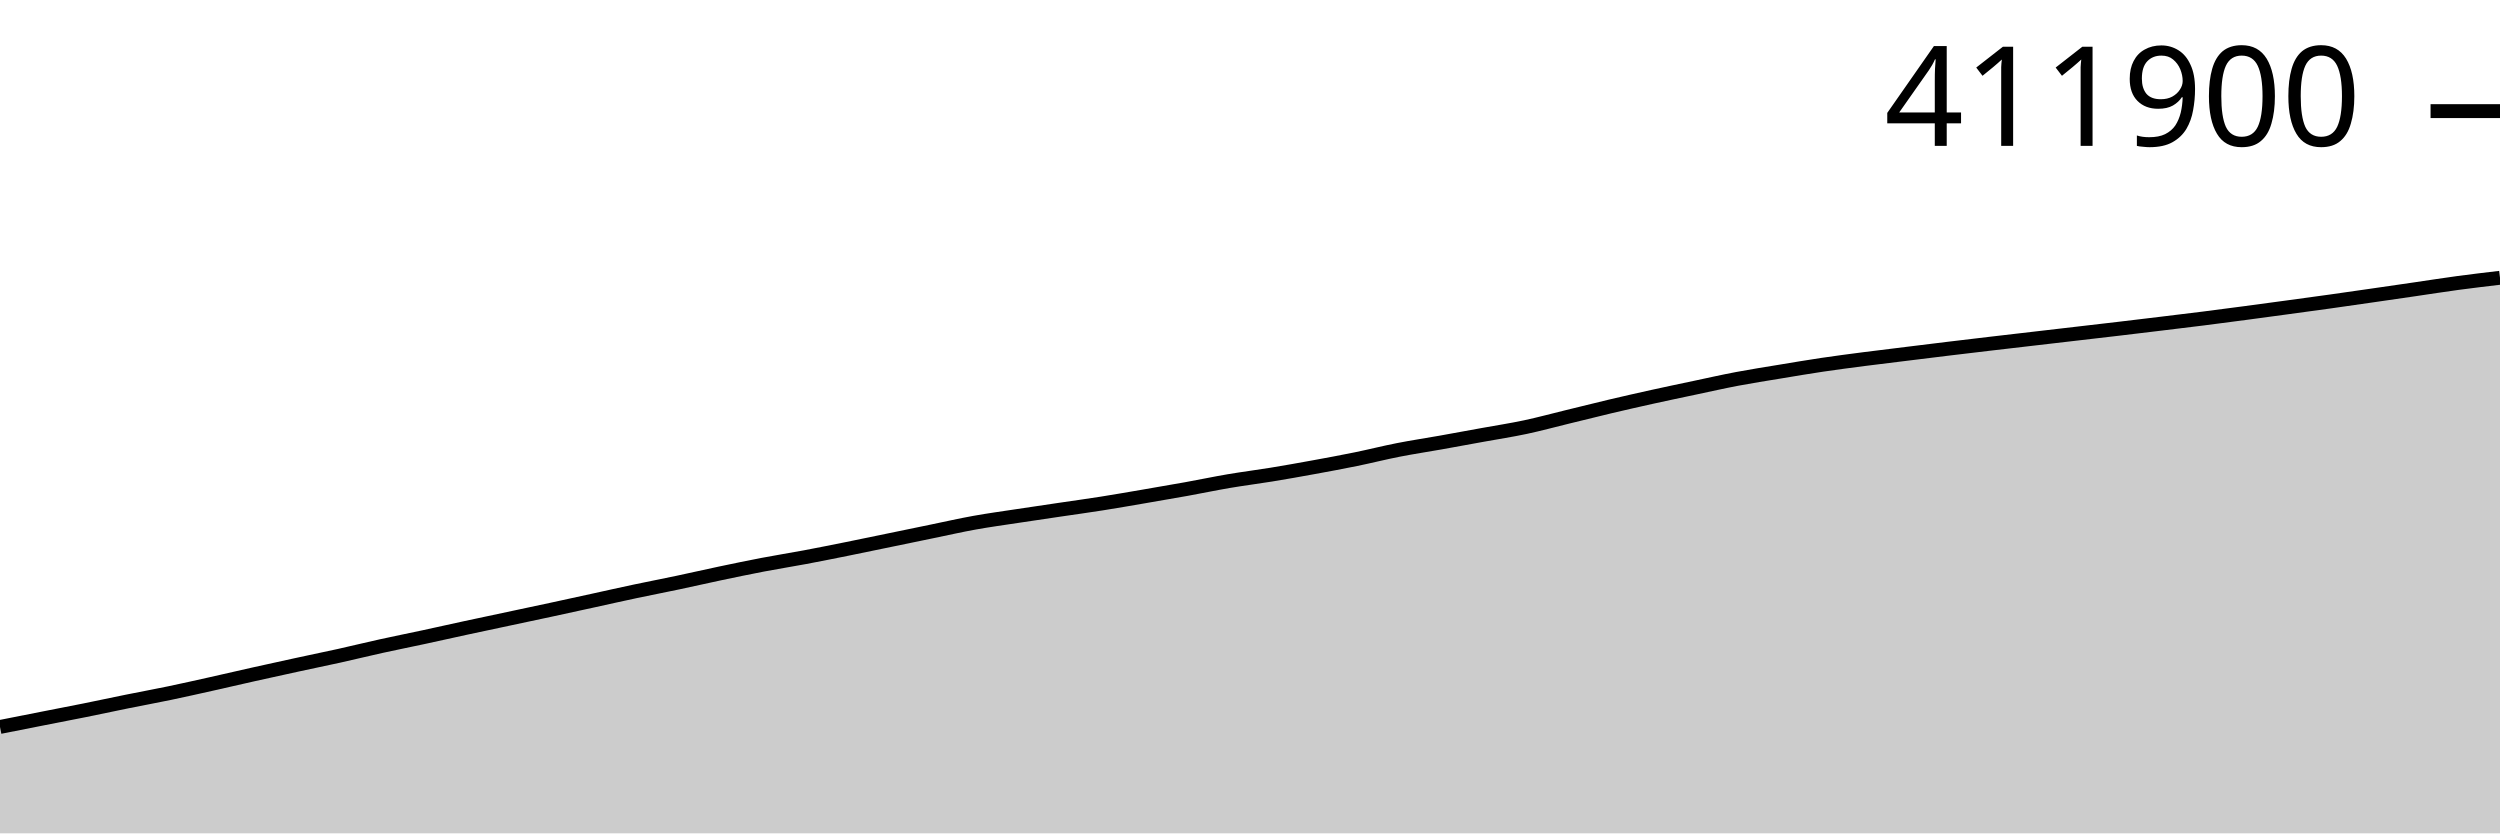
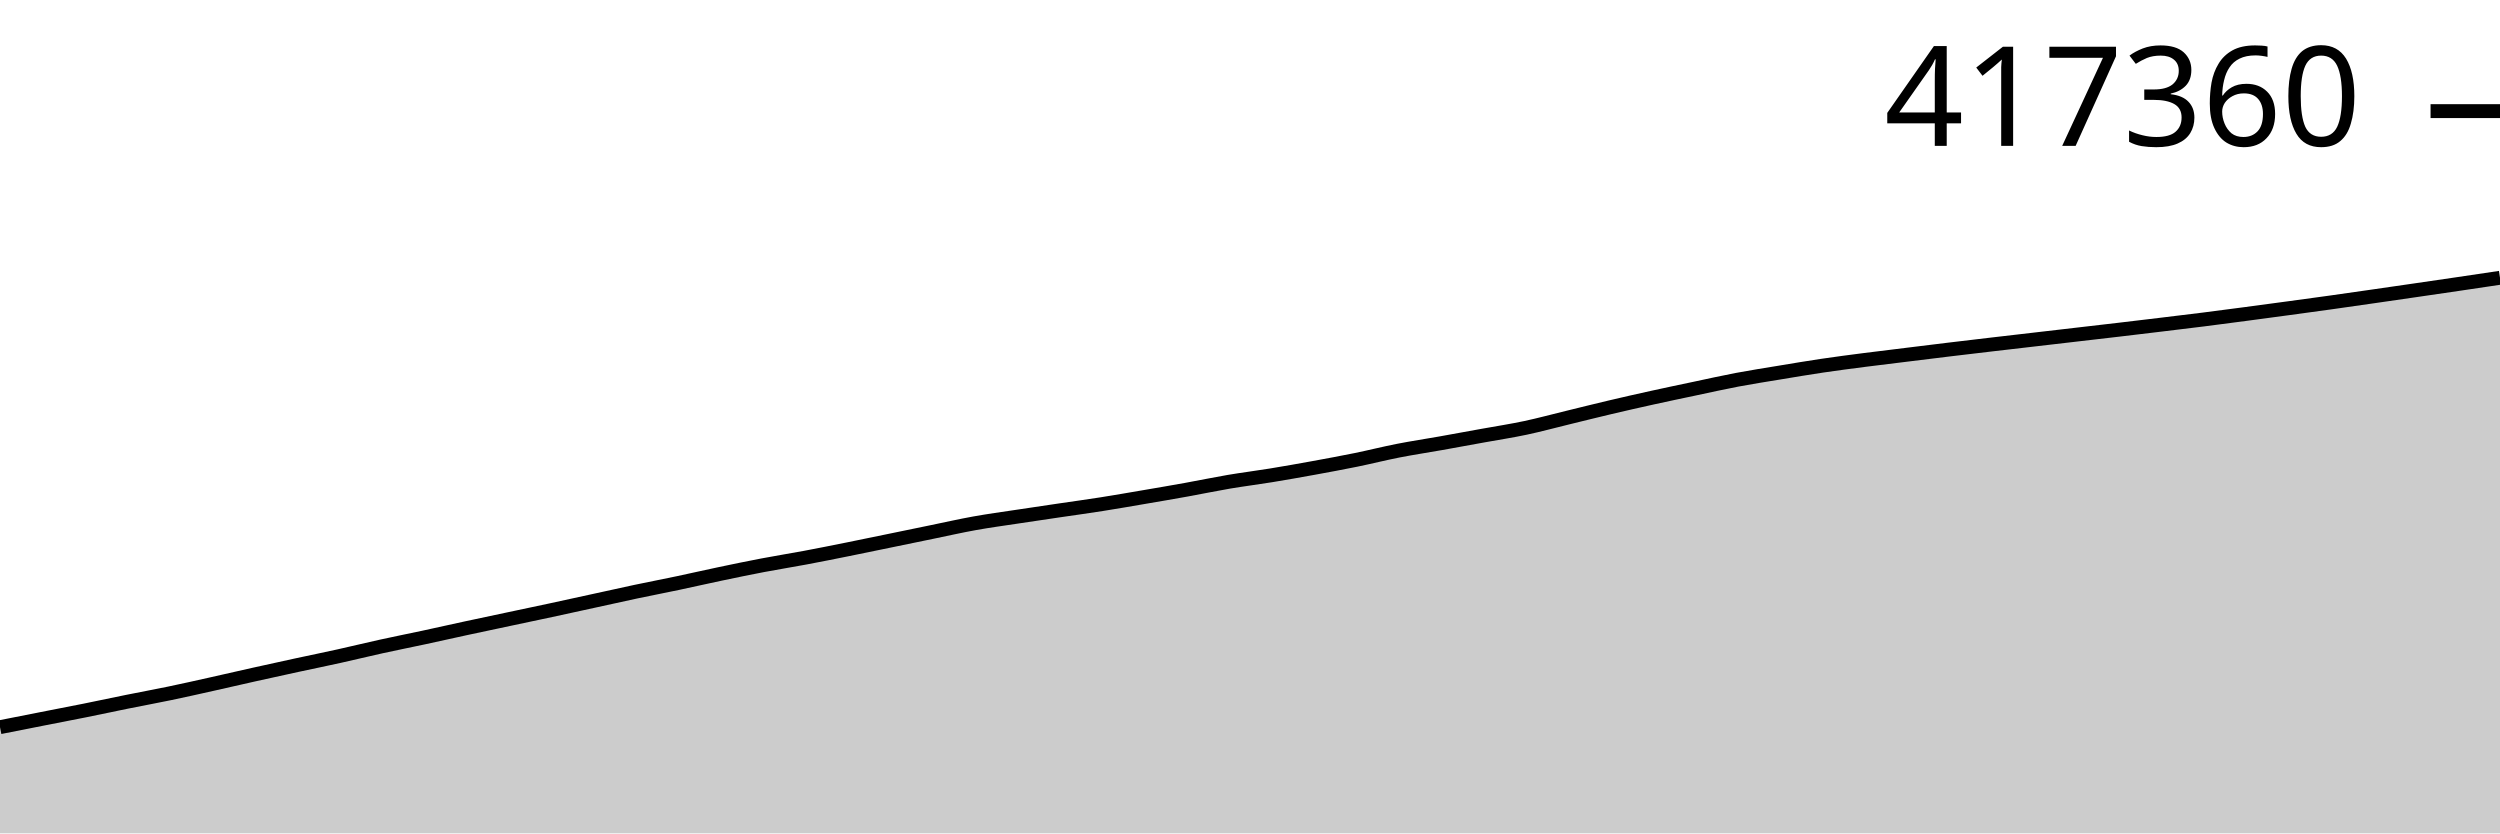
<svg xmlns="http://www.w3.org/2000/svg" viewBox="0 0 180 60">
  <g transform="translate(0,20)">
-     <path class="area" fill="rgba(0, 0, 0, 0.2)" d="M0,32.341C1.017,32.14,2.034,31.939,3.051,31.738C4.068,31.538,5.085,31.344,6.102,31.139C7.119,30.934,8.136,30.714,9.153,30.508C10.169,30.302,11.186,30.117,12.203,29.905C13.22,29.693,14.237,29.463,15.254,29.236C16.271,29.009,17.288,28.77,18.305,28.543C19.322,28.316,20.339,28.092,21.356,27.872C22.373,27.651,23.39,27.444,24.407,27.219C25.424,26.993,26.441,26.742,27.458,26.518C28.475,26.294,29.492,26.092,30.508,25.873C31.525,25.654,32.542,25.424,33.559,25.204C34.576,24.984,35.593,24.77,36.61,24.554C37.627,24.337,38.644,24.124,39.661,23.904C40.678,23.685,41.695,23.461,42.712,23.239C43.729,23.016,44.746,22.786,45.763,22.571C46.78,22.355,47.797,22.16,48.814,21.945C49.831,21.73,50.847,21.496,51.864,21.282C52.881,21.068,53.898,20.856,54.915,20.661C55.932,20.467,56.949,20.306,57.966,20.116C58.983,19.925,60,19.72,61.017,19.516C62.034,19.311,63.051,19.098,64.068,18.888C65.085,18.678,66.102,18.467,67.119,18.258C68.136,18.049,69.153,17.817,70.169,17.634C71.186,17.451,72.203,17.313,73.22,17.158C74.237,17.003,75.254,16.855,76.271,16.704C77.288,16.553,78.305,16.415,79.322,16.254C80.339,16.093,81.356,15.915,82.373,15.741C83.39,15.567,84.407,15.394,85.424,15.21C86.441,15.027,87.458,14.812,88.475,14.639C89.492,14.466,90.508,14.34,91.525,14.174C92.542,14.008,93.559,13.827,94.576,13.641C95.593,13.455,96.61,13.268,97.627,13.06C98.644,12.852,99.661,12.593,100.678,12.394C101.695,12.194,102.712,12.043,103.729,11.862C104.746,11.681,105.763,11.493,106.78,11.308C107.797,11.123,108.814,10.968,109.831,10.752C110.847,10.535,111.864,10.257,112.881,10.009C113.898,9.761,114.915,9.505,115.932,9.264C116.949,9.024,117.966,8.793,118.983,8.568C120,8.343,121.017,8.131,122.034,7.916C123.051,7.701,124.068,7.47,125.085,7.278C126.102,7.085,127.119,6.928,128.136,6.76C129.153,6.591,130.169,6.418,131.186,6.267C132.203,6.116,133.22,5.984,134.237,5.852C135.254,5.72,136.271,5.6,137.288,5.474C138.305,5.349,139.322,5.222,140.339,5.099C141.356,4.976,142.373,4.855,143.39,4.736C144.407,4.616,145.424,4.499,146.441,4.381C147.458,4.262,148.475,4.144,149.492,4.026C150.508,3.907,151.525,3.791,152.542,3.671C153.559,3.551,154.576,3.428,155.593,3.305C156.61,3.182,157.627,3.061,158.644,2.932C159.661,2.804,160.678,2.669,161.695,2.534C162.712,2.399,163.729,2.261,164.746,2.122C165.763,1.984,166.78,1.846,167.797,1.704C168.814,1.562,169.831,1.414,170.847,1.267C171.864,1.121,172.881,0.973,173.898,0.824C174.915,0.676,175.932,0.514,176.949,0.377C177.966,0.24,178.983,0.12,180,0L180,40C178.983,40,177.966,40,176.949,40C175.932,40,174.915,40,173.898,40C172.881,40,171.864,40,170.847,40C169.831,40,168.814,40,167.797,40C166.78,40,165.763,40,164.746,40C163.729,40,162.712,40,161.695,40C160.678,40,159.661,40,158.644,40C157.627,40,156.61,40,155.593,40C154.576,40,153.559,40,152.542,40C151.525,40,150.508,40,149.492,40C148.475,40,147.458,40,146.441,40C145.424,40,144.407,40,143.39,40C142.373,40,141.356,40,140.339,40C139.322,40,138.305,40,137.288,40C136.271,40,135.254,40,134.237,40C133.22,40,132.203,40,131.186,40C130.169,40,129.153,40,128.136,40C127.119,40,126.102,40,125.085,40C124.068,40,123.051,40,122.034,40C121.017,40,120,40,118.983,40C117.966,40,116.949,40,115.932,40C114.915,40,113.898,40,112.881,40C111.864,40,110.847,40,109.831,40C108.814,40,107.797,40,106.78,40C105.763,40,104.746,40,103.729,40C102.712,40,101.695,40,100.678,40C99.661,40,98.644,40,97.627,40C96.61,40,95.593,40,94.576,40C93.559,40,92.542,40,91.525,40C90.508,40,89.492,40,88.475,40C87.458,40,86.441,40,85.424,40C84.407,40,83.39,40,82.373,40C81.356,40,80.339,40,79.322,40C78.305,40,77.288,40,76.271,40C75.254,40,74.237,40,73.22,40C72.203,40,71.186,40,70.169,40C69.153,40,68.136,40,67.119,40C66.102,40,65.085,40,64.068,40C63.051,40,62.034,40,61.017,40C60,40,58.983,40,57.966,40C56.949,40,55.932,40,54.915,40C53.898,40,52.881,40,51.864,40C50.847,40,49.831,40,48.814,40C47.797,40,46.78,40,45.763,40C44.746,40,43.729,40,42.712,40C41.695,40,40.678,40,39.661,40C38.644,40,37.627,40,36.61,40C35.593,40,34.576,40,33.559,40C32.542,40,31.525,40,30.508,40C29.492,40,28.475,40,27.458,40C26.441,40,25.424,40,24.407,40C23.39,40,22.373,40,21.356,40C20.339,40,19.322,40,18.305,40C17.288,40,16.271,40,15.254,40C14.237,40,13.22,40,12.203,40C11.186,40,10.169,40,9.153,40C8.136,40,7.119,40,6.102,40C5.085,40,4.068,40,3.051,40C2.034,40,1.017,40,0,40Z" />
-     <path class="line" stroke="black" fill="none" d="M0,32.341C1.017,32.14,2.034,31.939,3.051,31.738C4.068,31.538,5.085,31.344,6.102,31.139C7.119,30.934,8.136,30.714,9.153,30.508C10.169,30.302,11.186,30.117,12.203,29.905C13.22,29.693,14.237,29.463,15.254,29.236C16.271,29.009,17.288,28.77,18.305,28.543C19.322,28.316,20.339,28.092,21.356,27.872C22.373,27.651,23.39,27.444,24.407,27.219C25.424,26.993,26.441,26.742,27.458,26.518C28.475,26.294,29.492,26.092,30.508,25.873C31.525,25.654,32.542,25.424,33.559,25.204C34.576,24.984,35.593,24.77,36.61,24.554C37.627,24.337,38.644,24.124,39.661,23.904C40.678,23.685,41.695,23.461,42.712,23.239C43.729,23.016,44.746,22.786,45.763,22.571C46.78,22.355,47.797,22.16,48.814,21.945C49.831,21.73,50.847,21.496,51.864,21.282C52.881,21.068,53.898,20.856,54.915,20.661C55.932,20.467,56.949,20.306,57.966,20.116C58.983,19.925,60,19.72,61.017,19.516C62.034,19.311,63.051,19.098,64.068,18.888C65.085,18.678,66.102,18.467,67.119,18.258C68.136,18.049,69.153,17.817,70.169,17.634C71.186,17.451,72.203,17.313,73.22,17.158C74.237,17.003,75.254,16.855,76.271,16.704C77.288,16.553,78.305,16.415,79.322,16.254C80.339,16.093,81.356,15.915,82.373,15.741C83.39,15.567,84.407,15.394,85.424,15.21C86.441,15.027,87.458,14.812,88.475,14.639C89.492,14.466,90.508,14.34,91.525,14.174C92.542,14.008,93.559,13.827,94.576,13.641C95.593,13.455,96.61,13.268,97.627,13.06C98.644,12.852,99.661,12.593,100.678,12.394C101.695,12.194,102.712,12.043,103.729,11.862C104.746,11.681,105.763,11.493,106.78,11.308C107.797,11.123,108.814,10.968,109.831,10.752C110.847,10.535,111.864,10.257,112.881,10.009C113.898,9.761,114.915,9.505,115.932,9.264C116.949,9.024,117.966,8.793,118.983,8.568C120,8.343,121.017,8.131,122.034,7.916C123.051,7.701,124.068,7.47,125.085,7.278C126.102,7.085,127.119,6.928,128.136,6.76C129.153,6.591,130.169,6.418,131.186,6.267C132.203,6.116,133.22,5.984,134.237,5.852C135.254,5.72,136.271,5.6,137.288,5.474C138.305,5.349,139.322,5.222,140.339,5.099C141.356,4.976,142.373,4.855,143.39,4.736C144.407,4.616,145.424,4.499,146.441,4.381C147.458,4.262,148.475,4.144,149.492,4.026C150.508,3.907,151.525,3.791,152.542,3.671C153.559,3.551,154.576,3.428,155.593,3.305C156.61,3.182,157.627,3.061,158.644,2.932C159.661,2.804,160.678,2.669,161.695,2.534C162.712,2.399,163.729,2.261,164.746,2.122C165.763,1.984,166.78,1.846,167.797,1.704C168.814,1.562,169.831,1.414,170.847,1.267C171.864,1.121,172.881,0.973,173.898,0.824C174.915,0.676,175.932,0.514,176.949,0.377C177.966,0.24,178.983,0.12,180,0" />
+     <path class="area" fill="rgba(0, 0, 0, 0.2)" d="M0,32.356C1.017,32.155,2.034,31.954,3.051,31.754C4.068,31.554,5.085,31.361,6.102,31.156C7.119,30.951,8.136,30.732,9.153,30.526C10.169,30.321,11.186,30.136,12.203,29.924C13.22,29.713,14.237,29.483,15.254,29.256C16.271,29.03,17.288,28.792,18.305,28.565C19.322,28.338,20.339,28.115,21.356,27.895C22.373,27.675,23.39,27.469,24.407,27.243C25.424,27.018,26.441,26.768,27.458,26.544C28.475,26.32,29.492,26.119,30.508,25.901C31.525,25.682,32.542,25.452,33.559,25.232C34.576,25.013,35.593,24.8,36.61,24.583C37.627,24.367,38.644,24.154,39.661,23.936C40.678,23.717,41.695,23.493,42.712,23.271C43.729,23.049,44.746,22.82,45.763,22.604C46.78,22.389,47.797,22.194,48.814,21.98C49.831,21.765,50.847,21.531,51.864,21.318C52.881,21.104,53.898,20.893,54.915,20.699C55.932,20.505,56.949,20.345,57.966,20.154C58.983,19.963,60,19.76,61.017,19.555C62.034,19.351,63.051,19.138,64.068,18.929C65.085,18.72,66.102,18.509,67.119,18.3C68.136,18.092,69.153,17.86,70.169,17.677C71.186,17.494,72.203,17.357,73.22,17.203C74.237,17.048,75.254,16.899,76.271,16.749C77.288,16.599,78.305,16.46,79.322,16.3C80.339,16.14,81.356,15.961,82.373,15.788C83.39,15.614,84.407,15.442,85.424,15.258C86.441,15.075,87.458,14.861,88.475,14.688C89.492,14.516,90.508,14.39,91.525,14.224C92.542,14.058,93.559,13.877,94.576,13.692C95.593,13.506,96.61,13.319,97.627,13.112C98.644,12.904,99.661,12.646,100.678,12.447C101.695,12.248,102.712,12.097,103.729,11.916C104.746,11.736,105.763,11.548,106.78,11.363C107.797,11.179,108.814,11.024,109.831,10.808C110.847,10.592,111.864,10.314,112.881,10.067C113.898,9.819,114.915,9.564,115.932,9.324C116.949,9.084,117.966,8.853,118.983,8.629C120,8.404,121.017,8.192,122.034,7.978C123.051,7.763,124.068,7.533,125.085,7.341C126.102,7.149,127.119,6.992,128.136,6.824C129.153,6.656,130.169,6.483,131.186,6.332C132.203,6.181,133.22,6.05,134.237,5.918C135.254,5.786,136.271,5.666,137.288,5.541C138.305,5.416,139.322,5.289,140.339,5.166C141.356,5.044,142.373,4.923,143.39,4.804C144.407,4.684,145.424,4.568,146.441,4.45C147.458,4.331,148.475,4.213,149.492,4.095C150.508,3.977,151.525,3.861,152.542,3.741C153.559,3.621,154.576,3.499,155.593,3.376C156.61,3.253,157.627,3.132,158.644,3.004C159.661,2.876,160.678,2.741,161.695,2.606C162.712,2.471,163.729,2.334,164.746,2.196C165.763,2.057,166.78,1.92,167.797,1.778C168.814,1.636,169.831,1.489,170.847,1.342C171.864,1.196,172.881,1.048,173.898,0.9C174.915,0.752,175.932,0.604,176.949,0.454C177.966,0.304,178.983,0.152,180,0L180,40C178.983,40,177.966,40,176.949,40C175.932,40,174.915,40,173.898,40C172.881,40,171.864,40,170.847,40C169.831,40,168.814,40,167.797,40C166.78,40,165.763,40,164.746,40C163.729,40,162.712,40,161.695,40C160.678,40,159.661,40,158.644,40C157.627,40,156.61,40,155.593,40C154.576,40,153.559,40,152.542,40C151.525,40,150.508,40,149.492,40C148.475,40,147.458,40,146.441,40C145.424,40,144.407,40,143.39,40C142.373,40,141.356,40,140.339,40C139.322,40,138.305,40,137.288,40C136.271,40,135.254,40,134.237,40C133.22,40,132.203,40,131.186,40C130.169,40,129.153,40,128.136,40C127.119,40,126.102,40,125.085,40C124.068,40,123.051,40,122.034,40C121.017,40,120,40,118.983,40C117.966,40,116.949,40,115.932,40C114.915,40,113.898,40,112.881,40C111.864,40,110.847,40,109.831,40C108.814,40,107.797,40,106.78,40C105.763,40,104.746,40,103.729,40C102.712,40,101.695,40,100.678,40C99.661,40,98.644,40,97.627,40C96.61,40,95.593,40,94.576,40C93.559,40,92.542,40,91.525,40C90.508,40,89.492,40,88.475,40C87.458,40,86.441,40,85.424,40C84.407,40,83.39,40,82.373,40C81.356,40,80.339,40,79.322,40C78.305,40,77.288,40,76.271,40C75.254,40,74.237,40,73.22,40C72.203,40,71.186,40,70.169,40C69.153,40,68.136,40,67.119,40C66.102,40,65.085,40,64.068,40C63.051,40,62.034,40,61.017,40C60,40,58.983,40,57.966,40C56.949,40,55.932,40,54.915,40C53.898,40,52.881,40,51.864,40C50.847,40,49.831,40,48.814,40C47.797,40,46.78,40,45.763,40C44.746,40,43.729,40,42.712,40C41.695,40,40.678,40,39.661,40C38.644,40,37.627,40,36.61,40C35.593,40,34.576,40,33.559,40C32.542,40,31.525,40,30.508,40C29.492,40,28.475,40,27.458,40C26.441,40,25.424,40,24.407,40C23.39,40,22.373,40,21.356,40C20.339,40,19.322,40,18.305,40C17.288,40,16.271,40,15.254,40C14.237,40,13.22,40,12.203,40C11.186,40,10.169,40,9.153,40C8.136,40,7.119,40,6.102,40C5.085,40,4.068,40,3.051,40C2.034,40,1.017,40,0,40Z" />
+     <path class="line" stroke="black" fill="none" d="M0,32.356C1.017,32.155,2.034,31.954,3.051,31.754C4.068,31.554,5.085,31.361,6.102,31.156C7.119,30.951,8.136,30.732,9.153,30.526C10.169,30.321,11.186,30.136,12.203,29.924C13.22,29.713,14.237,29.483,15.254,29.256C16.271,29.03,17.288,28.792,18.305,28.565C19.322,28.338,20.339,28.115,21.356,27.895C22.373,27.675,23.39,27.469,24.407,27.243C25.424,27.018,26.441,26.768,27.458,26.544C28.475,26.32,29.492,26.119,30.508,25.901C31.525,25.682,32.542,25.452,33.559,25.232C34.576,25.013,35.593,24.8,36.61,24.583C37.627,24.367,38.644,24.154,39.661,23.936C40.678,23.717,41.695,23.493,42.712,23.271C43.729,23.049,44.746,22.82,45.763,22.604C46.78,22.389,47.797,22.194,48.814,21.98C49.831,21.765,50.847,21.531,51.864,21.318C52.881,21.104,53.898,20.893,54.915,20.699C55.932,20.505,56.949,20.345,57.966,20.154C58.983,19.963,60,19.76,61.017,19.555C62.034,19.351,63.051,19.138,64.068,18.929C65.085,18.72,66.102,18.509,67.119,18.3C68.136,18.092,69.153,17.86,70.169,17.677C71.186,17.494,72.203,17.357,73.22,17.203C74.237,17.048,75.254,16.899,76.271,16.749C77.288,16.599,78.305,16.46,79.322,16.3C80.339,16.14,81.356,15.961,82.373,15.788C83.39,15.614,84.407,15.442,85.424,15.258C86.441,15.075,87.458,14.861,88.475,14.688C89.492,14.516,90.508,14.39,91.525,14.224C92.542,14.058,93.559,13.877,94.576,13.692C95.593,13.506,96.61,13.319,97.627,13.112C98.644,12.904,99.661,12.646,100.678,12.447C101.695,12.248,102.712,12.097,103.729,11.916C104.746,11.736,105.763,11.548,106.78,11.363C107.797,11.179,108.814,11.024,109.831,10.808C110.847,10.592,111.864,10.314,112.881,10.067C113.898,9.819,114.915,9.564,115.932,9.324C116.949,9.084,117.966,8.853,118.983,8.629C120,8.404,121.017,8.192,122.034,7.978C123.051,7.763,124.068,7.533,125.085,7.341C126.102,7.149,127.119,6.992,128.136,6.824C129.153,6.656,130.169,6.483,131.186,6.332C132.203,6.181,133.22,6.05,134.237,5.918C135.254,5.786,136.271,5.666,137.288,5.541C138.305,5.416,139.322,5.289,140.339,5.166C141.356,5.044,142.373,4.923,143.39,4.804C144.407,4.684,145.424,4.568,146.441,4.45C147.458,4.331,148.475,4.213,149.492,4.095C150.508,3.977,151.525,3.861,152.542,3.741C153.559,3.621,154.576,3.499,155.593,3.376C156.61,3.253,157.627,3.132,158.644,3.004C159.661,2.876,160.678,2.741,161.695,2.606C162.712,2.471,163.729,2.334,164.746,2.196C165.763,2.057,166.78,1.92,167.797,1.778C168.814,1.636,169.831,1.489,170.847,1.342C171.864,1.196,172.881,1.048,173.898,0.9C174.915,0.752,175.932,0.604,176.949,0.454C177.966,0.304,178.983,0.152,180,0" />
    <path class="axis-ceiling" stroke-width="1" stroke="black" fill="none" d="M175,-11.999L180,-11.999" />
-     <text class="axis-ceiling-label" font-family="sans-serif" text-anchor="end" font-size="10px" x="170" y="-9.499">411900</text>
+     <text class="axis-ceiling-label" font-family="sans-serif" text-anchor="end" font-size="10px" x="170" y="-9.499">417360</text>
  </g>
</svg>
